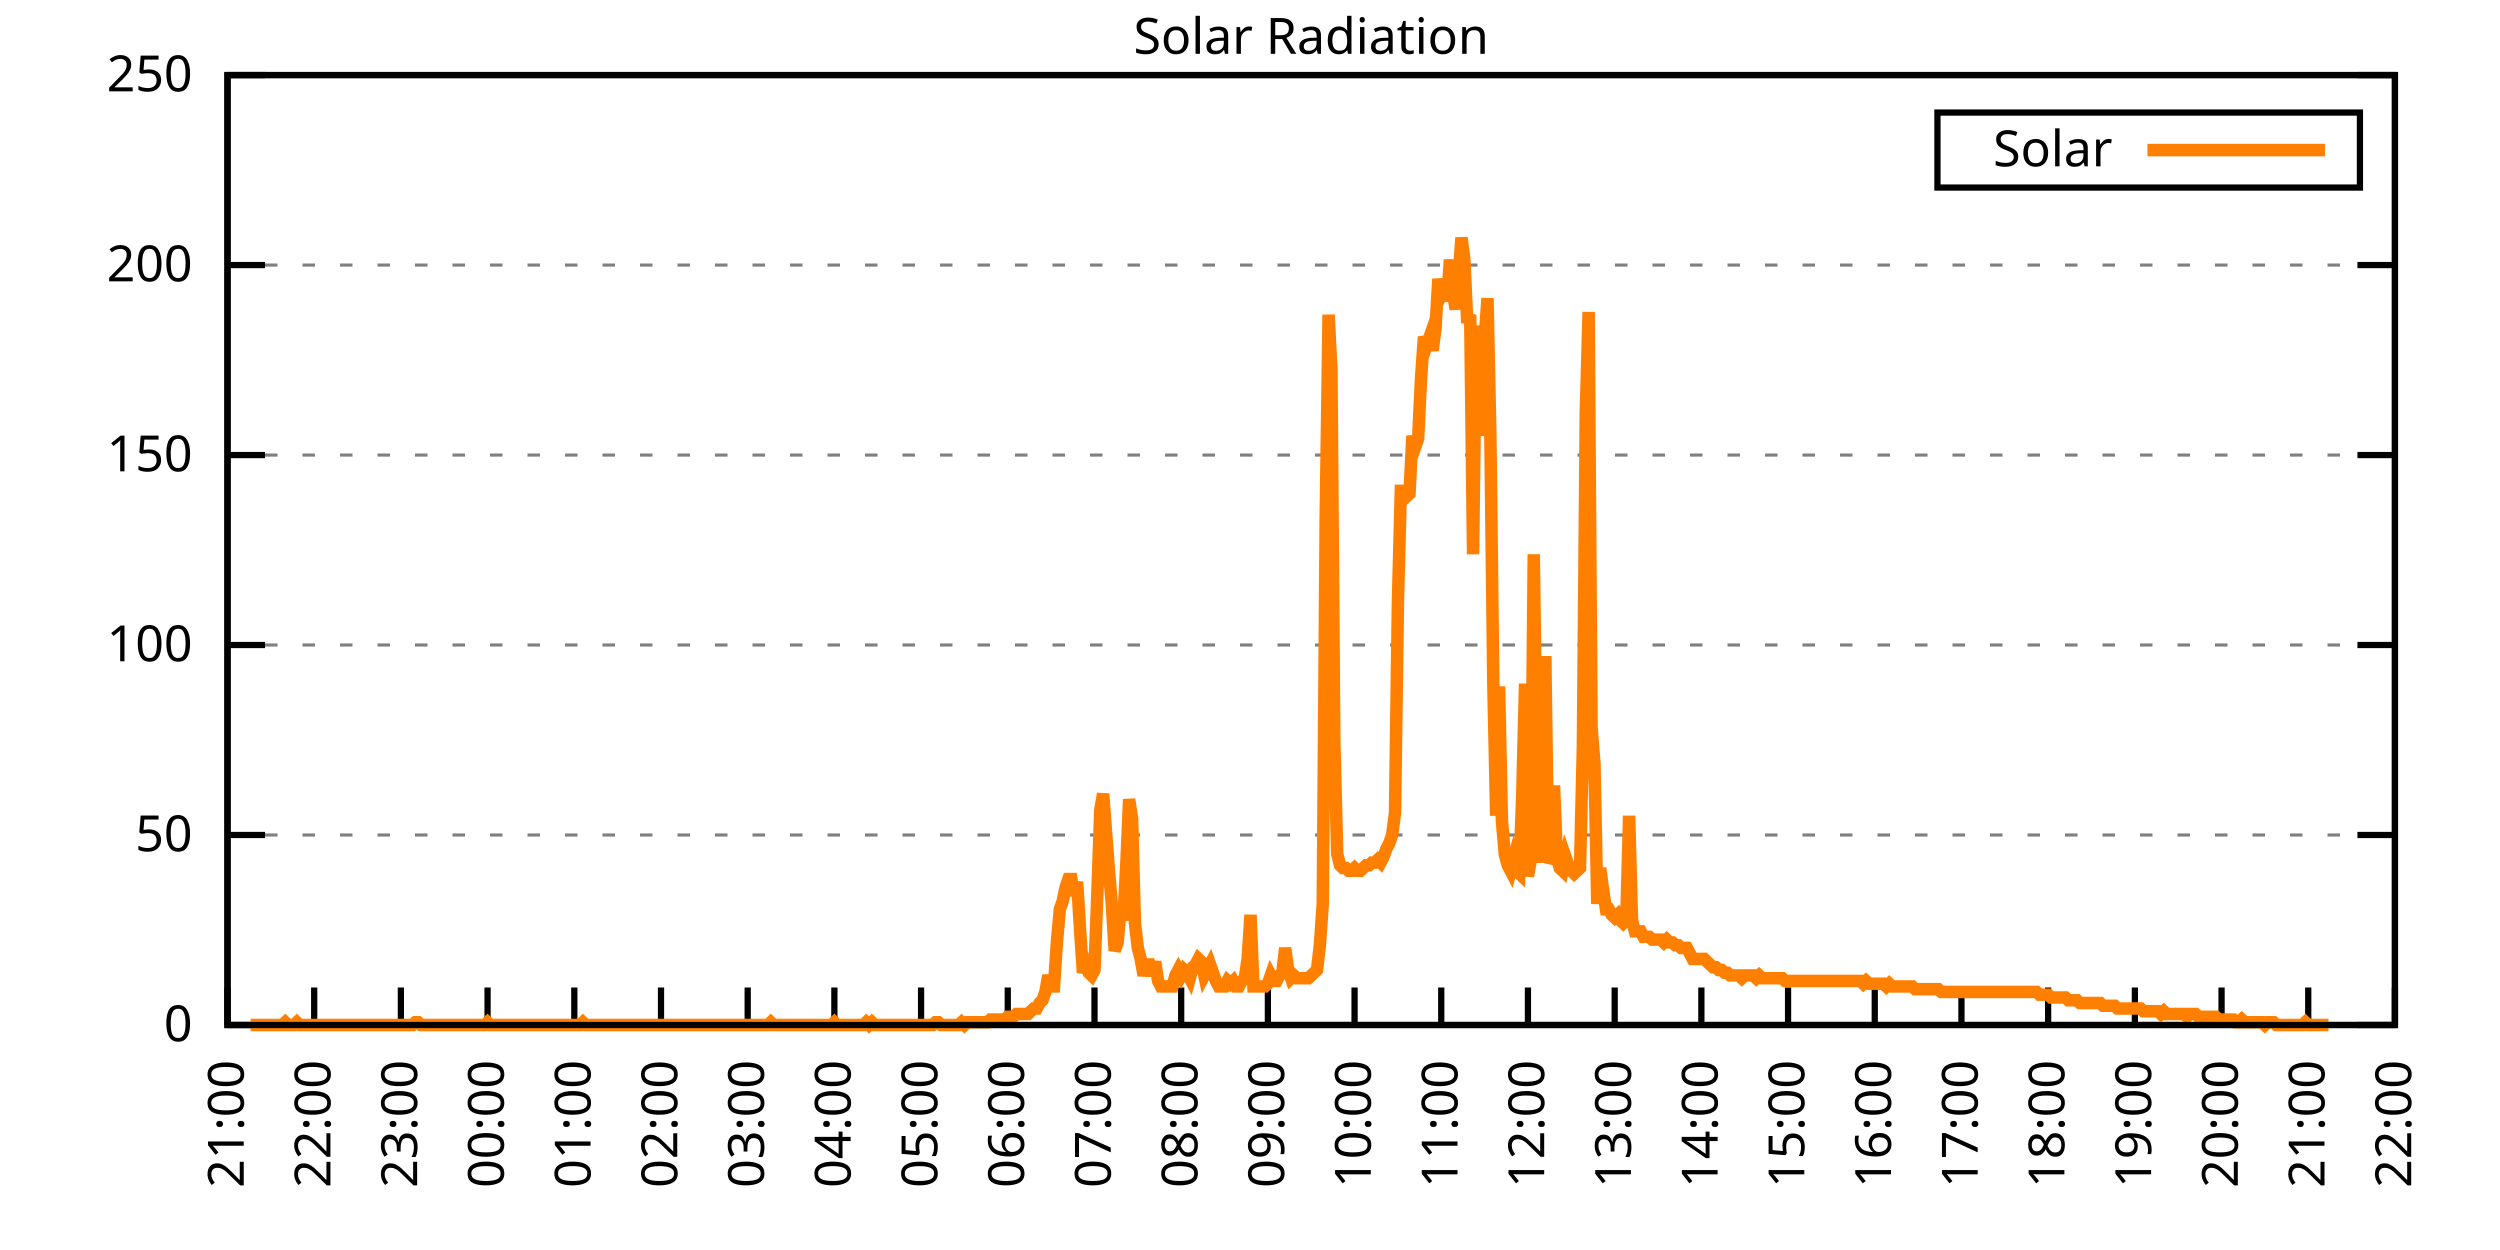
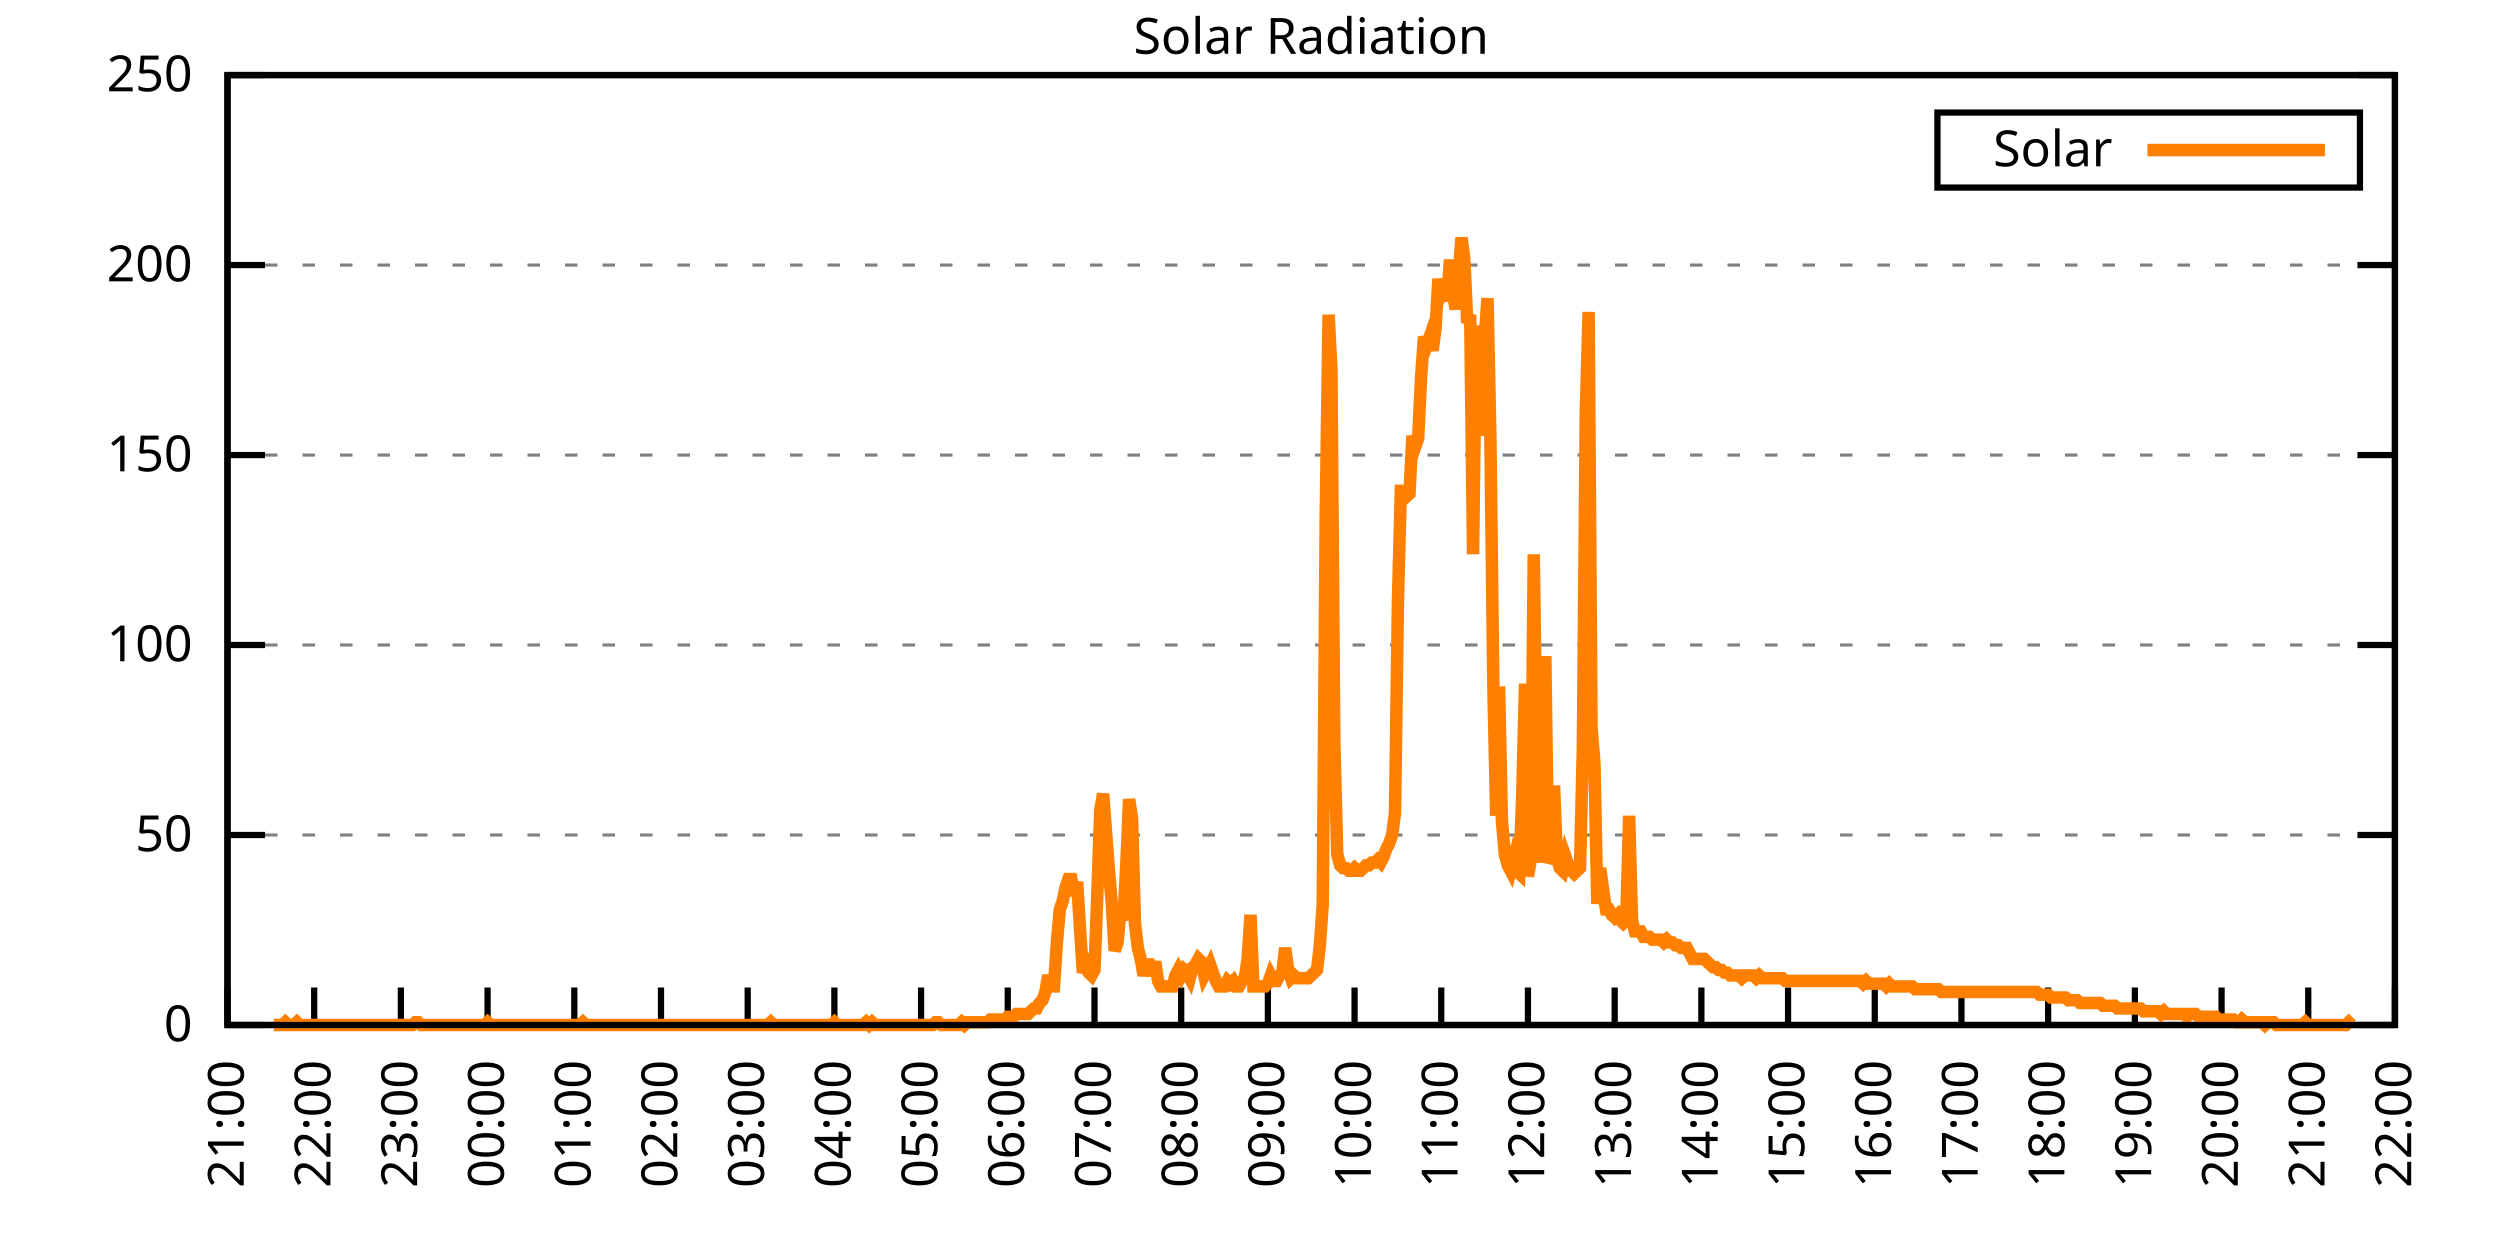
<svg xmlns="http://www.w3.org/2000/svg" xmlns:xlink="http://www.w3.org/1999/xlink" width="400" height="200" viewBox="0 0 400 200">
  <g id="gnuplot_canvas">
    <rect x="0" y="0" width="400" height="200" fill="none" />
    <defs>
      <circle id="gpDot" r="0.5" stroke-width="0.5" stroke="currentColor" />
      <path id="gpPt0" stroke-width="0.333" stroke="currentColor" d="M-1,0 h2 M0,-1 v2" />
      <path id="gpPt1" stroke-width="0.333" stroke="currentColor" d="M-1,-1 L1,1 M1,-1 L-1,1" />
      <path id="gpPt2" stroke-width="0.333" stroke="currentColor" d="M-1,0 L1,0 M0,-1 L0,1 M-1,-1 L1,1 M-1,1 L1,-1" />
      <rect id="gpPt3" stroke-width="0.333" stroke="currentColor" x="-1" y="-1" width="2" height="2" />
      <rect id="gpPt4" stroke-width="0.333" stroke="currentColor" fill="currentColor" x="-1" y="-1" width="2" height="2" />
      <circle id="gpPt5" stroke-width="0.333" stroke="currentColor" cx="0" cy="0" r="1" />
      <use xlink:href="#gpPt5" id="gpPt6" fill="currentColor" stroke="none" />
      <path id="gpPt7" stroke-width="0.333" stroke="currentColor" d="M0,-1.33 L-1.33,0.67 L1.33,0.67 z" />
      <use xlink:href="#gpPt7" id="gpPt8" fill="currentColor" stroke="none" />
      <use xlink:href="#gpPt7" id="gpPt9" stroke="currentColor" transform="rotate(180)" />
      <use xlink:href="#gpPt9" id="gpPt10" fill="currentColor" stroke="none" />
      <use xlink:href="#gpPt3" id="gpPt11" stroke="currentColor" transform="rotate(45)" />
      <use xlink:href="#gpPt11" id="gpPt12" fill="currentColor" stroke="none" />
      <path id="gpPt13" stroke-width="0.333" stroke="currentColor" d="M0,1.330 L1.265,0.411 L0.782,-1.067 L-0.782,-1.076 L-1.265,0.411 z" />
      <use xlink:href="#gpPt13" id="gpPt14" fill="currentColor" stroke="none" />
      <filter id="textbox" filterUnits="objectBoundingBox" x="0" y="0" height="1" width="1">
        <feFlood flood-color="white" flood-opacity="1" result="bgnd" />
        <feComposite in="SourceGraphic" in2="bgnd" operator="atop" />
      </filter>
      <filter id="greybox" filterUnits="objectBoundingBox" x="0" y="0" height="1" width="1">
        <feFlood flood-color="lightgrey" flood-opacity="1" result="grey" />
        <feComposite in="SourceGraphic" in2="grey" operator="atop" />
      </filter>
    </defs>
    <g fill="none" color="white" stroke="currentColor" stroke-width="1.00" stroke-linecap="butt" stroke-linejoin="miter">
</g>
    <g fill="none" color="black" stroke="currentColor" stroke-width="1.00" stroke-linecap="butt" stroke-linejoin="miter">
      <g stroke="none" shape-rendering="crispEdges">
        <polygon fill="rgb(255, 255, 255)" points="36.40,164.00 383.18,164.00 383.18,12.02 36.40,12.02 " />
      </g>
    </g>
    <g fill="none" color="black" stroke="currentColor" stroke-width="1.00" stroke-linecap="butt" stroke-linejoin="miter">
</g>
    <g fill="none" color="black" stroke="black" stroke-width="0.50" stroke-linecap="butt" stroke-linejoin="miter">
</g>
    <g fill="none" color="gray" stroke="currentColor" stroke-width="0.50" stroke-linecap="butt" stroke-linejoin="miter">
      <path stroke="gray" stroke-dasharray="2,4" class="gridline" d="M36.40,164.00 L383.19,164.00  " />
    </g>
    <g fill="none" color="gray" stroke="gray" stroke-width="1.00" stroke-linecap="butt" stroke-linejoin="miter">
</g>
    <g fill="none" color="black" stroke="currentColor" stroke-width="1.00" stroke-linecap="butt" stroke-linejoin="miter">
      <path stroke="black" d="M36.40,164.00 L42.40,164.00 M383.19,164.00 L377.19,164.00  " />
      <g transform="translate(30.80,166.60)" stroke="none" fill="black" font-family="Sans" font-size="8.00" text-anchor="end">
        <text>
          <tspan font-family="Sans"> 0</tspan>
        </text>
      </g>
    </g>
    <g fill="none" color="black" stroke="currentColor" stroke-width="1.00" stroke-linecap="butt" stroke-linejoin="miter">
</g>
    <g fill="none" color="black" stroke="black" stroke-width="0.50" stroke-linecap="butt" stroke-linejoin="miter">
</g>
    <g fill="none" color="gray" stroke="currentColor" stroke-width="0.50" stroke-linecap="butt" stroke-linejoin="miter">
      <path stroke="gray" stroke-dasharray="2,4" class="gridline" d="M36.40,133.60 L383.19,133.60  " />
    </g>
    <g fill="none" color="gray" stroke="gray" stroke-width="1.00" stroke-linecap="butt" stroke-linejoin="miter">
</g>
    <g fill="none" color="black" stroke="currentColor" stroke-width="1.00" stroke-linecap="butt" stroke-linejoin="miter">
      <path stroke="black" d="M36.40,133.60 L42.40,133.60 M383.19,133.60 L377.19,133.60  " />
      <g transform="translate(30.80,136.20)" stroke="none" fill="black" font-family="Sans" font-size="8.00" text-anchor="end">
        <text>
          <tspan font-family="Sans"> 50</tspan>
        </text>
      </g>
    </g>
    <g fill="none" color="black" stroke="currentColor" stroke-width="1.00" stroke-linecap="butt" stroke-linejoin="miter">
</g>
    <g fill="none" color="black" stroke="black" stroke-width="0.50" stroke-linecap="butt" stroke-linejoin="miter">
</g>
    <g fill="none" color="gray" stroke="currentColor" stroke-width="0.50" stroke-linecap="butt" stroke-linejoin="miter">
      <path stroke="gray" stroke-dasharray="2,4" class="gridline" d="M36.40,103.20 L383.19,103.20  " />
    </g>
    <g fill="none" color="gray" stroke="gray" stroke-width="1.00" stroke-linecap="butt" stroke-linejoin="miter">
</g>
    <g fill="none" color="black" stroke="currentColor" stroke-width="1.00" stroke-linecap="butt" stroke-linejoin="miter">
      <path stroke="black" d="M36.40,103.20 L42.40,103.20 M383.19,103.20 L377.19,103.20  " />
      <g transform="translate(30.80,105.80)" stroke="none" fill="black" font-family="Sans" font-size="8.00" text-anchor="end">
        <text>
          <tspan font-family="Sans"> 100</tspan>
        </text>
      </g>
    </g>
    <g fill="none" color="black" stroke="currentColor" stroke-width="1.00" stroke-linecap="butt" stroke-linejoin="miter">
</g>
    <g fill="none" color="black" stroke="black" stroke-width="0.50" stroke-linecap="butt" stroke-linejoin="miter">
</g>
    <g fill="none" color="gray" stroke="currentColor" stroke-width="0.50" stroke-linecap="butt" stroke-linejoin="miter">
      <path stroke="gray" stroke-dasharray="2,4" class="gridline" d="M36.40,72.81 L383.19,72.81  " />
    </g>
    <g fill="none" color="gray" stroke="gray" stroke-width="1.00" stroke-linecap="butt" stroke-linejoin="miter">
</g>
    <g fill="none" color="black" stroke="currentColor" stroke-width="1.00" stroke-linecap="butt" stroke-linejoin="miter">
      <path stroke="black" d="M36.40,72.81 L42.40,72.81 M383.19,72.81 L377.19,72.81  " />
      <g transform="translate(30.80,75.41)" stroke="none" fill="black" font-family="Sans" font-size="8.00" text-anchor="end">
        <text>
          <tspan font-family="Sans"> 150</tspan>
        </text>
      </g>
    </g>
    <g fill="none" color="black" stroke="currentColor" stroke-width="1.00" stroke-linecap="butt" stroke-linejoin="miter">
</g>
    <g fill="none" color="black" stroke="black" stroke-width="0.50" stroke-linecap="butt" stroke-linejoin="miter">
</g>
    <g fill="none" color="gray" stroke="currentColor" stroke-width="0.50" stroke-linecap="butt" stroke-linejoin="miter">
      <path stroke="gray" stroke-dasharray="2,4" class="gridline" d="M36.40,42.41 L383.19,42.41  " />
    </g>
    <g fill="none" color="gray" stroke="gray" stroke-width="1.00" stroke-linecap="butt" stroke-linejoin="miter">
</g>
    <g fill="none" color="black" stroke="currentColor" stroke-width="1.00" stroke-linecap="butt" stroke-linejoin="miter">
      <path stroke="black" d="M36.40,42.41 L42.40,42.41 M383.19,42.41 L377.19,42.41  " />
      <g transform="translate(30.80,45.01)" stroke="none" fill="black" font-family="Sans" font-size="8.00" text-anchor="end">
        <text>
          <tspan font-family="Sans"> 200</tspan>
        </text>
      </g>
    </g>
    <g fill="none" color="black" stroke="currentColor" stroke-width="1.00" stroke-linecap="butt" stroke-linejoin="miter">
</g>
    <g fill="none" color="black" stroke="black" stroke-width="0.50" stroke-linecap="butt" stroke-linejoin="miter">
</g>
    <g fill="none" color="gray" stroke="currentColor" stroke-width="0.50" stroke-linecap="butt" stroke-linejoin="miter">
      <path stroke="gray" stroke-dasharray="2,4" class="gridline" d="M36.40,12.01 L383.19,12.01  " />
    </g>
    <g fill="none" color="gray" stroke="gray" stroke-width="1.00" stroke-linecap="butt" stroke-linejoin="miter">
</g>
    <g fill="none" color="black" stroke="currentColor" stroke-width="1.00" stroke-linecap="butt" stroke-linejoin="miter">
      <path stroke="black" d="M36.40,12.01 L42.40,12.01 M383.19,12.01 L377.19,12.01  " />
      <g transform="translate(30.80,14.61)" stroke="none" fill="black" font-family="Sans" font-size="8.00" text-anchor="end">
        <text>
          <tspan font-family="Sans"> 250</tspan>
        </text>
      </g>
    </g>
    <g fill="none" color="black" stroke="currentColor" stroke-width="1.00" stroke-linecap="butt" stroke-linejoin="miter">
      <path stroke="black" d="M36.40,164.00 L36.40,158.00  " />
      <g transform="translate(39.00,169.60) rotate(270.00)" stroke="none" fill="black" font-family="Sans" font-size="8.00" text-anchor="end">
        <text>
          <tspan font-family="Sans">21:00</tspan>
        </text>
      </g>
    </g>
    <g fill="none" color="black" stroke="currentColor" stroke-width="1.00" stroke-linecap="butt" stroke-linejoin="miter">
      <path stroke="black" d="M50.27,164.00 L50.27,158.00  " />
      <g transform="translate(52.87,169.60) rotate(270.00)" stroke="none" fill="black" font-family="Sans" font-size="8.00" text-anchor="end">
        <text>
          <tspan font-family="Sans">22:00</tspan>
        </text>
      </g>
    </g>
    <g fill="none" color="black" stroke="currentColor" stroke-width="1.00" stroke-linecap="butt" stroke-linejoin="miter">
      <path stroke="black" d="M64.14,164.00 L64.14,158.00  " />
      <g transform="translate(66.74,169.60) rotate(270.00)" stroke="none" fill="black" font-family="Sans" font-size="8.00" text-anchor="end">
        <text>
          <tspan font-family="Sans">23:00</tspan>
        </text>
      </g>
    </g>
    <g fill="none" color="black" stroke="currentColor" stroke-width="1.00" stroke-linecap="butt" stroke-linejoin="miter">
      <path stroke="black" d="M78.01,164.00 L78.01,158.00  " />
      <g transform="translate(80.61,169.60) rotate(270.00)" stroke="none" fill="black" font-family="Sans" font-size="8.00" text-anchor="end">
        <text>
          <tspan font-family="Sans">00:00</tspan>
        </text>
      </g>
    </g>
    <g fill="none" color="black" stroke="currentColor" stroke-width="1.00" stroke-linecap="butt" stroke-linejoin="miter">
      <path stroke="black" d="M91.89,164.00 L91.89,158.00  " />
      <g transform="translate(94.49,169.60) rotate(270.00)" stroke="none" fill="black" font-family="Sans" font-size="8.00" text-anchor="end">
        <text>
          <tspan font-family="Sans">01:00</tspan>
        </text>
      </g>
    </g>
    <g fill="none" color="black" stroke="currentColor" stroke-width="1.00" stroke-linecap="butt" stroke-linejoin="miter">
      <path stroke="black" d="M105.76,164.00 L105.76,158.00  " />
      <g transform="translate(108.36,169.60) rotate(270.00)" stroke="none" fill="black" font-family="Sans" font-size="8.00" text-anchor="end">
        <text>
          <tspan font-family="Sans">02:00</tspan>
        </text>
      </g>
    </g>
    <g fill="none" color="black" stroke="currentColor" stroke-width="1.00" stroke-linecap="butt" stroke-linejoin="miter">
      <path stroke="black" d="M119.63,164.00 L119.63,158.00  " />
      <g transform="translate(122.23,169.60) rotate(270.00)" stroke="none" fill="black" font-family="Sans" font-size="8.00" text-anchor="end">
        <text>
          <tspan font-family="Sans">03:00</tspan>
        </text>
      </g>
    </g>
    <g fill="none" color="black" stroke="currentColor" stroke-width="1.00" stroke-linecap="butt" stroke-linejoin="miter">
      <path stroke="black" d="M133.50,164.00 L133.50,158.00  " />
      <g transform="translate(136.10,169.60) rotate(270.00)" stroke="none" fill="black" font-family="Sans" font-size="8.00" text-anchor="end">
        <text>
          <tspan font-family="Sans">04:00</tspan>
        </text>
      </g>
    </g>
    <g fill="none" color="black" stroke="currentColor" stroke-width="1.00" stroke-linecap="butt" stroke-linejoin="miter">
      <path stroke="black" d="M147.37,164.00 L147.37,158.00  " />
      <g transform="translate(149.97,169.60) rotate(270.00)" stroke="none" fill="black" font-family="Sans" font-size="8.00" text-anchor="end">
        <text>
          <tspan font-family="Sans">05:00</tspan>
        </text>
      </g>
    </g>
    <g fill="none" color="black" stroke="currentColor" stroke-width="1.00" stroke-linecap="butt" stroke-linejoin="miter">
      <path stroke="black" d="M161.24,164.00 L161.24,158.00  " />
      <g transform="translate(163.84,169.60) rotate(270.00)" stroke="none" fill="black" font-family="Sans" font-size="8.00" text-anchor="end">
        <text>
          <tspan font-family="Sans">06:00</tspan>
        </text>
      </g>
    </g>
    <g fill="none" color="black" stroke="currentColor" stroke-width="1.00" stroke-linecap="butt" stroke-linejoin="miter">
      <path stroke="black" d="M175.12,164.00 L175.12,158.00  " />
      <g transform="translate(177.72,169.60) rotate(270.00)" stroke="none" fill="black" font-family="Sans" font-size="8.00" text-anchor="end">
        <text>
          <tspan font-family="Sans">07:00</tspan>
        </text>
      </g>
    </g>
    <g fill="none" color="black" stroke="currentColor" stroke-width="1.00" stroke-linecap="butt" stroke-linejoin="miter">
      <path stroke="black" d="M188.99,164.00 L188.99,158.00  " />
      <g transform="translate(191.59,169.60) rotate(270.00)" stroke="none" fill="black" font-family="Sans" font-size="8.00" text-anchor="end">
        <text>
          <tspan font-family="Sans">08:00</tspan>
        </text>
      </g>
    </g>
    <g fill="none" color="black" stroke="currentColor" stroke-width="1.00" stroke-linecap="butt" stroke-linejoin="miter">
      <path stroke="black" d="M202.86,164.00 L202.86,158.00  " />
      <g transform="translate(205.46,169.60) rotate(270.00)" stroke="none" fill="black" font-family="Sans" font-size="8.00" text-anchor="end">
        <text>
          <tspan font-family="Sans">09:00</tspan>
        </text>
      </g>
    </g>
    <g fill="none" color="black" stroke="currentColor" stroke-width="1.00" stroke-linecap="butt" stroke-linejoin="miter">
      <path stroke="black" d="M216.73,164.00 L216.73,158.00  " />
      <g transform="translate(219.33,169.60) rotate(270.00)" stroke="none" fill="black" font-family="Sans" font-size="8.00" text-anchor="end">
        <text>
          <tspan font-family="Sans">10:00</tspan>
        </text>
      </g>
    </g>
    <g fill="none" color="black" stroke="currentColor" stroke-width="1.00" stroke-linecap="butt" stroke-linejoin="miter">
      <path stroke="black" d="M230.60,164.00 L230.60,158.00  " />
      <g transform="translate(233.20,169.60) rotate(270.00)" stroke="none" fill="black" font-family="Sans" font-size="8.00" text-anchor="end">
        <text>
          <tspan font-family="Sans">11:00</tspan>
        </text>
      </g>
    </g>
    <g fill="none" color="black" stroke="currentColor" stroke-width="1.00" stroke-linecap="butt" stroke-linejoin="miter">
      <path stroke="black" d="M244.47,164.00 L244.47,158.00  " />
      <g transform="translate(247.07,169.60) rotate(270.00)" stroke="none" fill="black" font-family="Sans" font-size="8.00" text-anchor="end">
        <text>
          <tspan font-family="Sans">12:00</tspan>
        </text>
      </g>
    </g>
    <g fill="none" color="black" stroke="currentColor" stroke-width="1.00" stroke-linecap="butt" stroke-linejoin="miter">
      <path stroke="black" d="M258.35,164.00 L258.35,158.00  " />
      <g transform="translate(260.95,169.60) rotate(270.00)" stroke="none" fill="black" font-family="Sans" font-size="8.00" text-anchor="end">
        <text>
          <tspan font-family="Sans">13:00</tspan>
        </text>
      </g>
    </g>
    <g fill="none" color="black" stroke="currentColor" stroke-width="1.00" stroke-linecap="butt" stroke-linejoin="miter">
      <path stroke="black" d="M272.22,164.00 L272.22,158.00  " />
      <g transform="translate(274.82,169.60) rotate(270.00)" stroke="none" fill="black" font-family="Sans" font-size="8.00" text-anchor="end">
        <text>
          <tspan font-family="Sans">14:00</tspan>
        </text>
      </g>
    </g>
    <g fill="none" color="black" stroke="currentColor" stroke-width="1.00" stroke-linecap="butt" stroke-linejoin="miter">
      <path stroke="black" d="M286.09,164.00 L286.09,158.00  " />
      <g transform="translate(288.69,169.60) rotate(270.00)" stroke="none" fill="black" font-family="Sans" font-size="8.00" text-anchor="end">
        <text>
          <tspan font-family="Sans">15:00</tspan>
        </text>
      </g>
    </g>
    <g fill="none" color="black" stroke="currentColor" stroke-width="1.00" stroke-linecap="butt" stroke-linejoin="miter">
      <path stroke="black" d="M299.96,164.00 L299.96,158.00  " />
      <g transform="translate(302.56,169.60) rotate(270.00)" stroke="none" fill="black" font-family="Sans" font-size="8.00" text-anchor="end">
        <text>
          <tspan font-family="Sans">16:00</tspan>
        </text>
      </g>
    </g>
    <g fill="none" color="black" stroke="currentColor" stroke-width="1.00" stroke-linecap="butt" stroke-linejoin="miter">
      <path stroke="black" d="M313.83,164.00 L313.83,158.00  " />
      <g transform="translate(316.43,169.60) rotate(270.00)" stroke="none" fill="black" font-family="Sans" font-size="8.00" text-anchor="end">
        <text>
          <tspan font-family="Sans">17:00</tspan>
        </text>
      </g>
    </g>
    <g fill="none" color="black" stroke="currentColor" stroke-width="1.00" stroke-linecap="butt" stroke-linejoin="miter">
      <path stroke="black" d="M327.70,164.00 L327.70,158.00  " />
      <g transform="translate(330.30,169.60) rotate(270.00)" stroke="none" fill="black" font-family="Sans" font-size="8.00" text-anchor="end">
        <text>
          <tspan font-family="Sans">18:00</tspan>
        </text>
      </g>
    </g>
    <g fill="none" color="black" stroke="currentColor" stroke-width="1.00" stroke-linecap="butt" stroke-linejoin="miter">
      <path stroke="black" d="M341.58,164.00 L341.58,158.00  " />
      <g transform="translate(344.18,169.60) rotate(270.00)" stroke="none" fill="black" font-family="Sans" font-size="8.00" text-anchor="end">
        <text>
          <tspan font-family="Sans">19:00</tspan>
        </text>
      </g>
    </g>
    <g fill="none" color="black" stroke="currentColor" stroke-width="1.00" stroke-linecap="butt" stroke-linejoin="miter">
      <path stroke="black" d="M355.45,164.00 L355.45,158.00  " />
      <g transform="translate(358.05,169.60) rotate(270.00)" stroke="none" fill="black" font-family="Sans" font-size="8.00" text-anchor="end">
        <text>
          <tspan font-family="Sans">20:00</tspan>
        </text>
      </g>
    </g>
    <g fill="none" color="black" stroke="currentColor" stroke-width="1.00" stroke-linecap="butt" stroke-linejoin="miter">
      <path stroke="black" d="M369.32,164.00 L369.32,158.00  " />
      <g transform="translate(371.92,169.60) rotate(270.00)" stroke="none" fill="black" font-family="Sans" font-size="8.00" text-anchor="end">
        <text>
          <tspan font-family="Sans">21:00</tspan>
        </text>
      </g>
    </g>
    <g fill="none" color="black" stroke="currentColor" stroke-width="1.00" stroke-linecap="butt" stroke-linejoin="miter">
      <path stroke="black" d="M383.19,164.00 L383.19,158.00  " />
      <g transform="translate(385.79,169.60) rotate(270.00)" stroke="none" fill="black" font-family="Sans" font-size="8.00" text-anchor="end">
        <text>
          <tspan font-family="Sans">22:00</tspan>
        </text>
      </g>
    </g>
    <g fill="none" color="black" stroke="currentColor" stroke-width="1.00" stroke-linecap="butt" stroke-linejoin="miter">
</g>
    <g fill="none" color="black" stroke="currentColor" stroke-width="1.00" stroke-linecap="butt" stroke-linejoin="miter">
      <path stroke="black" d="M36.40,12.01 L36.40,164.00 L383.19,164.00 L383.19,12.01 L36.40,12.01 Z  " />
    </g>
    <g fill="none" color="black" stroke="currentColor" stroke-width="1.00" stroke-linecap="butt" stroke-linejoin="miter">
</g>
    <g fill="none" color="black" stroke="currentColor" stroke-width="1.00" stroke-linecap="butt" stroke-linejoin="miter">
      <path stroke="black" d="M309.99,30.01 L309.99,18.01 L377.59,18.01 L377.59,30.01 L309.99,30.01 Z  " />
    </g>
    <g id="Solar_Radiation_plot_1">
      <g fill="none" color="white" stroke="black" stroke-width="2.00" stroke-linecap="butt" stroke-linejoin="miter">
</g>
      <g fill="none" color="black" stroke="currentColor" stroke-width="2.00" stroke-linecap="butt" stroke-linejoin="miter">
        <g transform="translate(337.99,26.61)" stroke="none" fill="black" font-family="Sans" font-size="8.00" text-anchor="end">
          <text>
            <tspan font-family="Sans">Solar</tspan>
          </text>
        </g>
      </g>
      <g fill="none" color="black" stroke="currentColor" stroke-width="2.00" stroke-linecap="butt" stroke-linejoin="miter">
-         <path stroke="rgb(255, 127,   0)" d="M343.59,24.01 L371.99,24.01 M40.10,164.00 L40.56,164.00 L41.02,164.00 L41.49,164.00 L41.95,164.00 L42.41,164.00   L42.87,164.00 L43.34,164.00 L43.80,164.00 L44.26,164.00 L44.72,164.00 L45.19,164.00 L45.65,163.56 L46.11,164.00   L46.57,164.00 L47.03,164.00 L47.50,163.56 L47.96,164.00 L48.42,164.00 L48.88,164.00 L49.35,164.00 L49.81,164.00   L50.27,164.00 L50.73,164.00 L51.20,164.00 L51.66,164.00 L52.12,164.00 L52.58,164.00 L53.05,164.00 L53.51,164.00   L53.97,164.00 L54.43,164.00 L54.90,164.00 L55.36,164.00 L55.82,164.00 L56.28,164.00 L56.75,164.00 L57.21,164.00   L57.67,164.00 L58.13,164.00 L58.59,164.00 L59.06,164.00 L59.52,164.00 L59.98,164.00 L60.44,164.00 L60.91,164.00   L61.37,164.00 L61.83,164.00 L62.29,164.00 L62.76,164.00 L63.22,164.00 L63.68,164.00 L64.14,164.00 L64.61,164.00   L65.07,164.00 L65.53,164.00 L65.99,164.00 L66.46,163.56 L66.92,163.56 L67.38,164.00 L67.84,164.00 L68.30,164.00   L68.77,164.00 L69.23,164.00 L69.69,164.00 L70.15,164.00 L70.62,164.00 L71.08,164.00 L71.54,164.00 L72.00,164.00   L72.47,164.00 L72.93,164.00 L73.39,164.00 L73.85,164.00 L74.32,164.00 L74.78,164.00 L75.24,164.00 L75.70,164.00   L76.17,164.00 L76.63,164.00 L77.09,164.00 L77.55,164.00 L78.01,163.56 L78.48,164.00 L78.94,164.00 L79.40,164.00   L79.86,164.00 L80.33,164.00 L80.79,164.00 L81.25,164.00 L81.71,164.00 L82.18,164.00 L82.64,164.00 L83.10,164.00   L83.56,164.00 L84.03,164.00 L84.49,164.00 L84.95,164.00 L85.41,164.00 L85.88,164.00 L86.34,164.00 L86.80,164.00   L87.26,164.00 L87.72,164.00 L88.19,164.00 L88.65,164.00 L89.11,164.00 L89.57,164.00 L90.04,164.00 L90.50,164.00   L90.96,164.00 L91.42,164.00 L91.89,164.00 L92.35,164.00 L92.81,164.00 L93.27,163.56 L93.74,164.00 L94.20,164.00   L94.66,164.00 L95.12,164.00 L95.59,164.00 L96.05,164.00 L96.51,164.00 L96.97,164.00 L97.44,164.00 L97.90,164.00   L98.36,164.00 L98.82,164.00 L99.28,164.00 L99.75,164.00 L100.21,164.00 L100.67,164.00 L101.13,164.00 L101.60,164.00   L102.06,164.00 L102.52,164.00 L102.98,164.00 L103.45,164.00 L103.91,164.00 L104.37,164.00 L104.83,164.00 L105.30,164.00   L105.76,164.00 L106.22,164.00 L106.68,164.00 L107.15,164.00 L107.61,164.00 L108.07,164.00 L108.53,164.00 L108.99,164.00   L109.46,164.00 L109.92,164.00 L110.38,164.00 L110.84,164.00 L111.31,164.00 L111.77,164.00 L112.23,164.00 L112.69,164.00   L113.16,164.00 L113.62,164.00 L114.08,164.00 L114.54,164.00 L115.01,164.00 L115.47,164.00 L115.93,164.00 L116.39,164.00   L116.86,164.00 L117.32,164.00 L117.78,164.00 L118.24,164.00 L118.70,164.00 L119.17,164.00 L119.63,164.00 L120.09,164.00   L120.55,164.00 L121.02,164.00 L121.48,164.00 L121.94,164.00 L122.40,164.00 L122.87,164.00 L123.33,163.56 L123.79,164.00   L124.25,164.00 L124.72,164.00 L125.18,164.00 L125.64,164.00 L126.10,164.00 L126.57,164.00 L127.03,164.00 L127.49,164.00   L127.95,164.00 L128.41,164.00 L128.88,164.00 L129.34,164.00 L129.80,164.00 L130.26,164.00 L130.73,164.00 L131.19,164.00   L131.65,164.00 L132.11,164.00 L132.58,164.00 L133.04,164.00 L133.50,163.56 L133.96,164.00 L134.43,164.00 L134.89,164.00   L135.35,164.00 L135.81,164.00 L136.28,164.00 L136.74,164.00 L137.20,164.00 L137.66,164.00 L138.13,164.00 L138.59,163.56   L139.05,164.00 L139.51,163.56 L139.97,164.00 L140.44,164.00 L140.90,164.00 L141.36,164.00 L141.82,164.00 L142.29,164.00   L142.75,164.00 L143.21,164.00 L143.67,164.00 L144.14,164.00 L144.60,164.00 L145.06,164.00 L145.52,164.00 L145.99,164.00   L146.45,164.00 L146.91,164.00 L147.37,164.00 L147.84,164.00 L148.30,164.00 L148.76,164.00 L149.22,164.00 L149.68,163.56   L150.15,163.56 L150.61,164.00 L151.07,164.00 L151.53,164.00 L152.00,164.00 L152.46,164.00 L152.92,164.00 L153.38,164.00   L153.85,163.56 L154.31,164.00 L154.77,163.56 L155.23,163.56 L155.70,163.56 L156.16,163.56 L156.62,163.56 L157.08,163.56   L157.55,163.56 L158.01,163.56 L158.47,163.12 L158.93,163.12 L159.39,163.12 L159.86,163.12 L160.32,163.12 L160.78,163.12   L161.24,162.68 L161.71,162.68 L162.17,162.68 L162.63,162.24 L163.09,162.24 L163.56,162.24 L164.02,162.24 L164.48,162.24   L164.94,161.80 L165.41,161.36 L165.87,161.36 L166.33,160.48 L166.79,160.04 L167.26,158.71 L167.72,156.07 L168.18,157.83   L168.64,157.83 L169.10,150.79 L169.57,145.50 L170.03,144.18 L170.49,141.98 L170.95,140.65 L171.42,140.65 L171.88,143.30   L172.34,141.09 L172.80,148.58 L173.27,155.63 L173.73,154.31 L174.19,155.63 L174.65,156.07 L175.12,155.19 L175.58,142.86   L176.04,129.64 L176.50,127.00 L176.97,133.17 L177.43,139.33 L177.89,144.62 L178.35,152.11 L178.82,150.79 L179.28,145.50   L179.74,147.26 L180.20,138.45 L180.66,127.88 L181.13,130.96 L181.59,147.70 L182.05,151.67 L182.51,153.43 L182.98,156.07   L183.44,154.31 L183.90,154.31 L184.36,156.07 L184.83,153.87 L185.29,156.95 L185.75,157.83 L186.21,157.83 L186.68,157.83   L187.14,157.83 L187.60,157.83 L188.06,156.07 L188.53,155.19 L188.99,156.07 L189.45,155.19 L189.91,155.63 L190.37,156.51   L190.84,154.75 L191.30,154.31 L191.76,153.43 L192.22,153.87 L192.69,156.07 L193.15,155.19 L193.61,154.31 L194.07,155.63   L194.54,156.95 L195.00,157.83 L195.46,157.83 L195.92,157.83 L196.39,156.95 L196.85,157.39 L197.31,156.95 L197.77,157.83   L198.24,157.83 L198.70,156.95 L199.16,156.51 L199.62,153.43 L200.08,146.38 L200.55,157.83 L201.01,157.83 L201.47,157.83   L201.93,157.83 L202.40,157.83 L202.86,157.39 L203.32,156.07 L203.78,156.95 L204.25,156.95 L204.71,156.07 L205.17,155.63   L205.63,151.67 L206.10,155.19 L206.56,156.51 L207.02,156.07 L207.48,156.51 L207.95,156.51 L208.41,156.51 L208.87,156.51   L209.33,156.51 L209.80,156.07 L210.26,155.63 L210.72,155.19 L211.18,151.23 L211.64,144.62 L212.11,82.95 L212.57,50.35   L213.03,59.16 L213.49,118.63 L213.96,136.69 L214.42,138.45 L214.88,138.89 L215.34,138.89 L215.81,139.33 L216.27,139.33   L216.73,138.89 L217.19,139.33 L217.66,139.33 L218.12,138.89 L218.58,138.45 L219.04,138.45 L219.51,138.01 L219.97,138.01   L220.43,137.57 L220.89,138.01 L221.35,137.13 L221.82,135.81 L222.28,134.93 L222.74,133.61 L223.20,130.08 L223.67,96.16   L224.13,78.54 L224.59,78.54 L225.05,79.43 L225.52,78.99 L225.98,69.74 L226.44,71.50 L226.90,70.18 L227.37,60.48   L227.83,53.88 L228.29,55.20 L228.75,53.88 L229.22,56.08 L229.68,52.56 L230.14,44.63 L230.60,47.27 L231.06,46.39   L231.53,48.15 L231.99,41.54 L232.45,46.83 L232.91,49.47 L233.38,44.19 L233.84,38.02 L234.30,41.54 L234.76,51.68   L235.23,50.35 L235.69,88.68 L236.15,52.12 L236.61,57.84 L237.08,69.74 L237.54,54.32 L238.00,47.71 L238.46,69.74   L238.93,109.38 L239.39,130.52 L239.85,109.82 L240.31,131.40 L240.77,136.69 L241.24,138.45 L241.70,139.33 L242.16,137.57   L242.62,139.33 L243.09,139.77 L243.55,127.44 L244.01,109.38 L244.47,140.21 L244.94,137.57 L245.40,88.68 L245.86,122.59   L246.32,132.28 L246.79,138.01 L247.25,104.97 L247.71,138.01 L248.17,137.13 L248.64,125.68 L249.10,137.13 L249.56,138.89   L250.02,139.33 L250.49,137.13 L250.95,138.45 L251.41,139.33 L251.87,139.77 L252.33,139.33 L252.80,138.89 L253.26,119.51   L253.72,66.21 L254.18,49.91 L254.65,116.43 L255.11,122.15 L255.57,144.62 L256.03,138.89 L256.50,142.42 L256.96,145.50   L257.42,145.50 L257.88,146.38 L258.35,146.82 L258.81,146.38 L259.27,147.26 L259.73,147.70 L260.20,147.26 L260.66,130.52   L261.12,147.26 L261.58,149.02 L262.04,149.02 L262.51,149.02 L262.97,149.90 L263.43,149.90 L263.89,149.90 L264.36,150.34   L264.82,150.34 L265.28,150.34 L265.74,150.34 L266.21,150.79 L266.67,150.34 L267.13,150.79 L267.59,150.79 L268.06,151.23   L268.52,151.23 L268.98,151.67 L269.44,151.67 L269.91,151.67 L270.37,152.55 L270.83,153.43 L271.29,153.43 L272.22,153.43   L272.68,153.43 L273.14,153.87 L273.60,154.31 L274.07,154.75 L274.53,154.75 L274.99,155.19 L275.45,155.19 L275.92,155.63   L276.38,155.63 L276.84,156.07 L277.30,156.07 L277.77,156.07 L278.23,156.07 L278.69,156.51 L279.15,156.07 L279.62,156.07   L280.08,156.07 L280.54,156.07 L281.00,156.51 L281.46,156.07 L281.93,156.51 L282.39,156.51 L282.85,156.51 L283.31,156.51   L283.78,156.51 L284.24,156.51 L284.70,156.51 L285.16,156.51 L285.63,156.95 L286.09,156.95 L286.55,156.95 L287.01,156.95   L287.48,156.95 L287.94,156.95 L288.40,156.95 L288.86,156.95 L289.33,156.95 L289.79,156.95 L290.25,156.95 L290.71,156.95   L291.18,156.95 L291.64,156.95 L292.10,156.95 L292.56,156.95 L293.02,156.95 L293.49,156.95 L293.95,156.95 L294.41,156.95   L294.87,156.95 L295.34,156.95 L295.80,156.95 L296.26,156.95 L296.72,156.95 L297.19,156.95 L297.65,156.95 L298.11,157.39   L298.57,156.95 L299.04,157.39 L299.50,157.39 L299.96,157.39 L300.42,157.39 L300.89,157.39 L301.35,157.39 L301.81,157.83   L302.27,157.39 L302.73,157.83 L303.20,157.83 L303.66,157.83 L304.12,157.83 L304.58,157.83 L305.05,157.83 L305.51,157.83   L305.97,157.83 L306.43,158.27 L306.90,158.27 L307.36,158.27 L307.82,158.27 L308.28,158.27 L308.75,158.27 L309.21,158.27   L309.67,158.27 L310.13,158.27 L310.60,158.71 L311.06,158.71 L311.52,158.71 L311.98,158.71 L312.44,158.71 L312.91,158.71   L313.37,158.71 L313.83,158.71 L314.29,158.71 L314.76,158.71 L315.22,158.71 L315.68,158.71 L316.14,158.71 L316.61,158.71   L317.07,158.71 L317.53,158.71 L317.99,158.71 L318.46,158.71 L318.92,158.71 L319.38,158.71 L319.84,158.71 L320.31,158.71   L320.77,158.71 L321.23,158.71 L321.69,158.71 L322.15,158.71 L322.62,158.71 L323.08,158.71 L323.54,158.71 L324.00,158.71   L324.47,158.71 L324.93,158.71 L325.39,158.71 L325.85,158.71 L326.32,159.15 L326.78,159.15 L327.24,159.15 L327.70,159.15   L328.17,159.60 L328.63,159.60 L329.09,159.60 L329.55,159.60 L330.02,159.60 L330.48,159.60 L330.94,160.04 L331.40,160.04   L331.87,160.04 L332.33,160.04 L332.79,160.48 L333.25,160.48 L333.71,160.48 L334.18,160.48 L334.64,160.48 L335.10,160.48   L335.56,160.48 L336.03,160.48 L336.49,160.92 L336.95,160.92 L337.41,160.92 L337.88,160.92 L338.34,160.92 L338.80,161.36   L339.26,161.36 L339.73,161.36 L340.19,161.36 L340.65,161.36 L341.11,161.36 L341.58,161.36 L342.04,161.36 L342.50,161.36   L342.96,161.80 L343.42,161.80 L343.89,161.80 L344.35,161.80 L344.81,161.80 L345.27,161.80 L345.74,162.24 L346.20,161.80   L346.66,162.24 L347.12,162.24 L347.59,162.24 L348.05,162.24 L348.51,162.24 L348.97,162.24 L349.44,162.24 L349.90,162.68   L350.36,162.24 L350.82,162.24 L351.29,162.24 L351.75,162.68 L352.21,162.68 L352.67,162.68 L353.13,162.68 L353.60,162.68   L354.06,162.68 L354.52,162.68 L354.98,163.12 L355.45,163.12 L355.91,163.12 L356.37,163.12 L356.83,163.12 L357.30,163.12   L357.76,163.56 L358.22,163.56 L358.68,163.12 L359.15,163.56 L359.61,163.56 L360.07,163.56 L360.53,163.56 L361.00,163.56   L361.46,163.56 L361.92,163.56 L362.38,164.00 L362.84,163.56 L363.31,163.56 L363.77,163.56 L364.23,164.00 L364.69,164.00   L365.16,164.00 L365.62,164.00 L366.08,164.00 L366.54,164.00 L367.01,164.00 L367.47,164.00 L367.93,164.00 L368.39,164.00   L368.86,163.56 L369.32,164.00 L369.78,164.00 L370.24,164.00 L370.71,164.00 L371.17,164.00 L371.63,164.00 L372.09,164.00   L372.56,164.00  " />
+         <path stroke="rgb(255, 127,   0)" d="M343.59,24.01 L371.99,24.01 M43.80,164.00 L44.26,164.00 L44.72,164.00 L45.19,164.00 L45.65,163.56 L46.11,164.00   L46.57,164.00 L47.03,164.00 L47.50,163.56 L47.96,164.00 L48.42,164.00 L48.88,164.00 L49.35,164.00 L49.81,164.00   L50.27,164.00 L50.73,164.00 L51.20,164.00 L51.66,164.00 L52.12,164.00 L52.58,164.00 L53.05,164.00 L53.51,164.00   L53.97,164.00 L54.43,164.00 L54.90,164.00 L55.36,164.00 L55.82,164.00 L56.28,164.00 L56.75,164.00 L57.21,164.00   L57.67,164.00 L58.13,164.00 L58.59,164.00 L59.06,164.00 L59.52,164.00 L59.98,164.00 L60.44,164.00 L60.91,164.00   L61.37,164.00 L61.83,164.00 L62.29,164.00 L62.76,164.00 L63.22,164.00 L63.68,164.00 L64.14,164.00 L64.61,164.00   L65.07,164.00 L65.53,164.00 L65.99,164.00 L66.46,163.56 L66.92,163.56 L67.38,164.00 L67.84,164.00 L68.30,164.00   L68.77,164.00 L69.23,164.00 L69.69,164.00 L70.15,164.00 L70.62,164.00 L71.08,164.00 L71.54,164.00 L72.00,164.00   L72.47,164.00 L72.93,164.00 L73.39,164.00 L73.85,164.00 L74.32,164.00 L74.78,164.00 L75.24,164.00 L75.70,164.00   L76.17,164.00 L76.63,164.00 L77.09,164.00 L77.55,164.00 L78.01,163.56 L78.48,164.00 L78.94,164.00 L79.40,164.00   L79.86,164.00 L80.33,164.00 L80.79,164.00 L81.25,164.00 L81.71,164.00 L82.18,164.00 L82.64,164.00 L83.10,164.00   L83.56,164.00 L84.03,164.00 L84.49,164.00 L84.95,164.00 L85.41,164.00 L85.88,164.00 L86.34,164.00 L86.80,164.00   L87.26,164.00 L87.72,164.00 L88.19,164.00 L88.65,164.00 L89.11,164.00 L89.57,164.00 L90.04,164.00 L90.50,164.00   L90.96,164.00 L91.42,164.00 L91.89,164.00 L92.35,164.00 L92.81,164.00 L93.27,163.56 L93.74,164.00 L94.20,164.00   L94.66,164.00 L95.12,164.00 L95.59,164.00 L96.05,164.00 L96.51,164.00 L96.97,164.00 L97.44,164.00 L97.90,164.00   L98.36,164.00 L98.82,164.00 L99.28,164.00 L99.75,164.00 L100.21,164.00 L100.67,164.00 L101.13,164.00 L101.60,164.00   L102.06,164.00 L102.52,164.00 L102.98,164.00 L103.45,164.00 L103.91,164.00 L104.37,164.00 L104.83,164.00 L105.30,164.00   L105.76,164.00 L106.22,164.00 L106.68,164.00 L107.15,164.00 L107.61,164.00 L108.07,164.00 L108.53,164.00 L108.99,164.00   L109.46,164.00 L109.92,164.00 L110.38,164.00 L110.84,164.00 L111.31,164.00 L111.77,164.00 L112.23,164.00 L112.69,164.00   L113.16,164.00 L113.62,164.00 L114.08,164.00 L114.54,164.00 L115.01,164.00 L115.47,164.00 L115.93,164.00 L116.39,164.00   L116.86,164.00 L117.32,164.00 L117.78,164.00 L118.24,164.00 L118.70,164.00 L119.17,164.00 L119.63,164.00 L120.09,164.00   L120.55,164.00 L121.02,164.00 L121.48,164.00 L121.94,164.00 L122.40,164.00 L122.87,164.00 L123.33,163.56 L123.79,164.00   L124.25,164.00 L124.72,164.00 L125.18,164.00 L125.64,164.00 L126.10,164.00 L126.57,164.00 L127.03,164.00 L127.49,164.00   L127.95,164.00 L128.41,164.00 L128.88,164.00 L129.34,164.00 L129.80,164.00 L130.26,164.00 L130.73,164.00 L131.19,164.00   L131.65,164.00 L132.11,164.00 L132.58,164.00 L133.04,164.00 L133.50,163.56 L133.96,164.00 L134.43,164.00 L134.89,164.00   L135.35,164.00 L135.81,164.00 L136.28,164.00 L136.74,164.00 L137.20,164.00 L137.66,164.00 L138.13,164.00 L138.59,163.56   L139.05,164.00 L139.51,163.56 L139.97,164.00 L140.44,164.00 L140.90,164.00 L141.36,164.00 L141.82,164.00 L142.29,164.00   L142.75,164.00 L143.21,164.00 L143.67,164.00 L144.14,164.00 L144.60,164.00 L145.06,164.00 L145.52,164.00 L145.99,164.00   L146.45,164.00 L146.91,164.00 L147.37,164.00 L147.84,164.00 L148.30,164.00 L148.76,164.00 L149.22,164.00 L149.68,163.56   L150.15,163.56 L150.61,164.00 L151.07,164.00 L151.53,164.00 L152.00,164.00 L152.46,164.00 L152.92,164.00 L153.38,164.00   L153.85,163.56 L154.31,164.00 L154.77,163.56 L155.23,163.56 L155.70,163.56 L156.16,163.56 L156.62,163.56 L157.08,163.56   L157.55,163.56 L158.01,163.56 L158.47,163.12 L158.93,163.12 L159.39,163.12 L159.86,163.12 L160.32,163.12 L160.78,163.12   L161.24,162.68 L161.71,162.68 L162.17,162.68 L162.63,162.24 L163.09,162.24 L163.56,162.24 L164.02,162.24 L164.48,162.24   L164.94,161.80 L165.41,161.36 L165.87,161.36 L166.33,160.48 L166.79,160.04 L167.26,158.71 L167.72,156.07 L168.18,157.83   L168.64,157.83 L169.10,150.79 L169.57,145.50 L170.03,144.18 L170.49,141.98 L170.95,140.65 L171.42,140.65 L171.88,143.30   L172.34,141.09 L172.80,148.58 L173.27,155.63 L173.73,154.31 L174.19,155.63 L174.65,156.07 L175.12,155.19 L175.58,142.86   L176.04,129.64 L176.50,127.00 L176.97,133.17 L177.43,139.33 L177.89,144.62 L178.35,152.11 L178.82,150.79 L179.28,145.50   L179.74,147.26 L180.20,138.45 L180.66,127.88 L181.13,130.96 L181.59,147.70 L182.05,151.67 L182.51,153.43 L182.98,156.07   L183.44,154.31 L183.90,154.31 L184.36,156.07 L184.83,153.87 L185.29,156.95 L185.75,157.83 L186.21,157.83 L186.68,157.83   L187.14,157.83 L187.60,157.83 L188.06,156.07 L188.53,155.19 L188.99,156.07 L189.45,155.19 L189.91,155.63 L190.37,156.51   L190.84,154.75 L191.30,154.31 L191.76,153.43 L192.22,153.87 L192.69,156.07 L193.15,155.19 L193.61,154.31 L194.07,155.63   L194.54,156.95 L195.00,157.83 L195.46,157.83 L195.92,157.83 L196.39,156.95 L196.85,157.39 L197.31,156.95 L197.77,157.83   L198.24,157.83 L198.70,156.95 L199.16,156.51 L199.62,153.43 L200.08,146.38 L200.55,157.83 L201.01,157.83 L201.47,157.83   L201.93,157.83 L202.40,157.83 L202.86,157.39 L203.32,156.07 L203.78,156.95 L204.25,156.95 L204.71,156.07 L205.17,155.63   L205.63,151.67 L206.10,155.19 L206.56,156.51 L207.02,156.07 L207.48,156.51 L207.95,156.51 L208.41,156.51 L208.87,156.51   L209.33,156.51 L209.80,156.07 L210.26,155.63 L210.72,155.19 L211.18,151.23 L211.64,144.62 L212.11,82.95 L212.57,50.35   L213.03,59.16 L213.49,118.63 L213.96,136.69 L214.42,138.45 L214.88,138.89 L215.34,138.89 L215.81,139.33 L216.27,139.33   L216.73,138.89 L217.19,139.33 L217.66,139.33 L218.12,138.89 L218.58,138.45 L219.04,138.45 L219.51,138.01 L219.97,138.01   L220.43,137.57 L220.89,138.01 L221.35,137.13 L221.82,135.81 L222.28,134.93 L222.74,133.61 L223.20,130.08 L223.67,96.16   L224.13,78.54 L224.59,78.54 L225.05,79.43 L225.52,78.99 L225.98,69.74 L226.44,71.50 L226.90,70.18 L227.37,60.48   L227.83,53.88 L228.29,55.20 L228.75,53.88 L229.22,56.08 L229.68,52.56 L230.14,44.63 L230.60,47.27 L231.06,46.39   L231.53,48.15 L231.99,41.54 L232.45,46.83 L232.91,49.47 L233.38,44.19 L233.84,38.02 L234.30,41.54 L234.76,51.68   L235.23,50.35 L235.69,88.68 L236.15,52.12 L236.61,57.84 L237.08,69.74 L237.54,54.32 L238.00,47.71 L238.46,69.74   L238.93,109.38 L239.39,130.52 L239.85,109.82 L240.31,131.40 L240.77,136.69 L241.24,138.45 L241.70,139.33 L242.16,137.57   L242.62,139.33 L243.09,139.77 L243.55,127.44 L244.01,109.38 L244.47,140.21 L244.94,137.57 L245.40,88.68 L245.86,122.59   L246.32,132.28 L246.79,138.01 L247.25,104.97 L247.71,138.01 L248.17,137.13 L248.64,125.68 L249.10,137.13 L249.56,138.89   L250.02,139.33 L250.49,137.13 L250.95,138.45 L251.41,139.33 L251.87,139.77 L252.33,139.33 L252.80,138.89 L253.26,119.51   L253.72,66.21 L254.18,49.91 L254.65,116.43 L255.11,122.15 L255.57,144.62 L256.03,138.89 L256.50,142.42 L256.96,145.50   L257.42,145.50 L257.88,146.38 L258.35,146.82 L258.81,146.38 L259.27,147.26 L259.73,147.70 L260.20,147.26 L260.66,130.52   L261.12,147.26 L261.58,149.02 L262.04,149.02 L262.51,149.02 L262.97,149.90 L263.43,149.90 L263.89,149.90 L264.36,150.34   L264.82,150.34 L265.28,150.34 L265.74,150.34 L266.21,150.79 L266.67,150.34 L267.13,150.79 L267.59,150.79 L268.06,151.23   L268.52,151.23 L268.98,151.67 L269.44,151.67 L269.91,151.67 L270.37,152.55 L270.83,153.43 L271.29,153.43 L272.22,153.43   L272.68,153.43 L273.14,153.87 L273.60,154.31 L274.07,154.75 L274.53,154.75 L274.99,155.19 L275.45,155.19 L275.92,155.63   L276.38,155.63 L276.84,156.07 L277.30,156.07 L277.77,156.07 L278.23,156.07 L278.69,156.51 L279.15,156.07 L279.62,156.07   L280.08,156.07 L280.54,156.07 L281.00,156.51 L281.46,156.07 L281.93,156.51 L282.39,156.51 L282.85,156.51 L283.31,156.51   L283.78,156.51 L284.24,156.51 L284.70,156.51 L285.16,156.51 L285.63,156.95 L286.09,156.95 L286.55,156.95 L287.01,156.95   L287.48,156.95 L287.94,156.95 L288.40,156.95 L288.86,156.95 L289.33,156.95 L289.79,156.95 L290.25,156.95 L290.71,156.95   L291.18,156.95 L291.64,156.95 L292.10,156.95 L292.56,156.95 L293.02,156.95 L293.49,156.95 L293.95,156.95 L294.41,156.95   L294.87,156.95 L295.34,156.95 L295.80,156.95 L296.26,156.95 L296.72,156.95 L297.19,156.95 L297.65,156.95 L298.11,157.39   L298.57,156.95 L299.04,157.39 L299.50,157.39 L299.96,157.39 L300.42,157.39 L300.89,157.39 L301.35,157.39 L301.81,157.83   L302.27,157.39 L302.73,157.83 L303.20,157.83 L303.66,157.83 L304.12,157.83 L304.58,157.83 L305.05,157.83 L305.51,157.83   L305.97,157.83 L306.43,158.27 L306.90,158.27 L307.36,158.27 L307.82,158.27 L308.28,158.27 L308.75,158.27 L309.21,158.27   L309.67,158.27 L310.13,158.27 L310.60,158.71 L311.06,158.71 L311.52,158.71 L311.98,158.71 L312.44,158.71 L312.91,158.71   L313.37,158.71 L313.83,158.71 L314.29,158.71 L314.76,158.71 L315.22,158.71 L315.68,158.71 L316.14,158.71 L316.61,158.71   L317.07,158.71 L317.53,158.71 L317.99,158.71 L318.46,158.71 L318.92,158.71 L319.38,158.71 L319.84,158.71 L320.31,158.71   L320.77,158.71 L321.23,158.71 L321.69,158.71 L322.15,158.71 L322.62,158.71 L323.08,158.71 L323.54,158.71 L324.00,158.71   L324.47,158.71 L324.93,158.71 L325.39,158.71 L325.85,158.71 L326.32,159.15 L326.78,159.15 L327.24,159.15 L327.70,159.15   L328.17,159.60 L328.63,159.60 L329.09,159.60 L329.55,159.60 L330.02,159.60 L330.48,159.60 L330.94,160.04 L331.40,160.04   L331.87,160.04 L332.33,160.04 L332.79,160.48 L333.25,160.48 L333.71,160.48 L334.18,160.48 L334.64,160.48 L335.10,160.48   L335.56,160.48 L336.03,160.48 L336.49,160.92 L336.95,160.92 L337.41,160.92 L337.88,160.92 L338.34,160.92 L338.80,161.36   L339.26,161.36 L339.73,161.36 L340.19,161.36 L340.65,161.36 L341.11,161.36 L341.58,161.36 L342.04,161.36 L342.50,161.36   L342.96,161.80 L343.42,161.80 L343.89,161.80 L344.35,161.80 L344.81,161.80 L345.27,161.80 L345.74,162.24 L346.20,161.80   L346.66,162.24 L347.12,162.24 L347.59,162.24 L348.05,162.24 L348.51,162.24 L348.97,162.24 L349.44,162.24 L349.90,162.68   L350.36,162.24 L350.82,162.24 L351.29,162.24 L351.75,162.68 L352.21,162.68 L352.67,162.68 L353.13,162.68 L353.60,162.68   L354.06,162.68 L354.52,162.68 L354.98,163.12 L355.45,163.12 L355.91,163.12 L356.37,163.12 L356.83,163.12 L357.30,163.12   L357.76,163.56 L358.22,163.56 L358.68,163.12 L359.15,163.56 L359.61,163.56 L360.07,163.56 L360.53,163.56 L361.00,163.56   L361.46,163.56 L361.92,163.56 L362.38,164.00 L362.84,163.56 L363.31,163.56 L363.77,163.56 L364.23,164.00 L364.69,164.00   L365.16,164.00 L365.62,164.00 L366.08,164.00 L366.54,164.00 L367.01,164.00 L367.47,164.00 L367.93,164.00 L368.39,164.00   L368.86,163.56 L369.32,164.00 L369.78,164.00 L370.24,164.00 L370.71,164.00 L371.17,164.00 L371.63,164.00 L372.09,164.00   L372.56,164.00 L373.02,164.00 L373.48,164.00 L373.94,164.00 L374.40,164.00 L374.87,164.00 L375.33,164.00 L375.79,163.56   L376.25,164.00  " />
      </g>
    </g>
    <g fill="none" color="black" stroke="currentColor" stroke-width="2.00" stroke-linecap="butt" stroke-linejoin="miter">
</g>
    <g fill="none" color="black" stroke="black" stroke-width="1.00" stroke-linecap="butt" stroke-linejoin="miter">
</g>
    <g fill="none" color="black" stroke="currentColor" stroke-width="1.00" stroke-linecap="butt" stroke-linejoin="miter">
      <path stroke="black" d="M36.40,12.01 L36.40,164.00 L383.19,164.00 L383.19,12.01 L36.40,12.01 Z  " />
      <g transform="translate(6.80,88.01) rotate(270.00)" stroke="none" fill="black" font-family="Sans" font-size="8.00" text-anchor="middle">
        <text />
      </g>
    </g>
    <g fill="none" color="black" stroke="currentColor" stroke-width="1.00" stroke-linecap="butt" stroke-linejoin="miter">
</g>
    <g fill="none" color="black" stroke="currentColor" stroke-width="1.00" stroke-linecap="butt" stroke-linejoin="miter">
      <g transform="translate(209.79,8.61)" stroke="none" fill="black" font-family="Sans" font-size="8.00" text-anchor="middle">
        <text>
          <tspan font-family="Sans">Solar Radiation</tspan>
        </text>
      </g>
    </g>
    <g fill="none" color="black" stroke="currentColor" stroke-width="1.00" stroke-linecap="butt" stroke-linejoin="miter">
</g>
  </g>
</svg>
